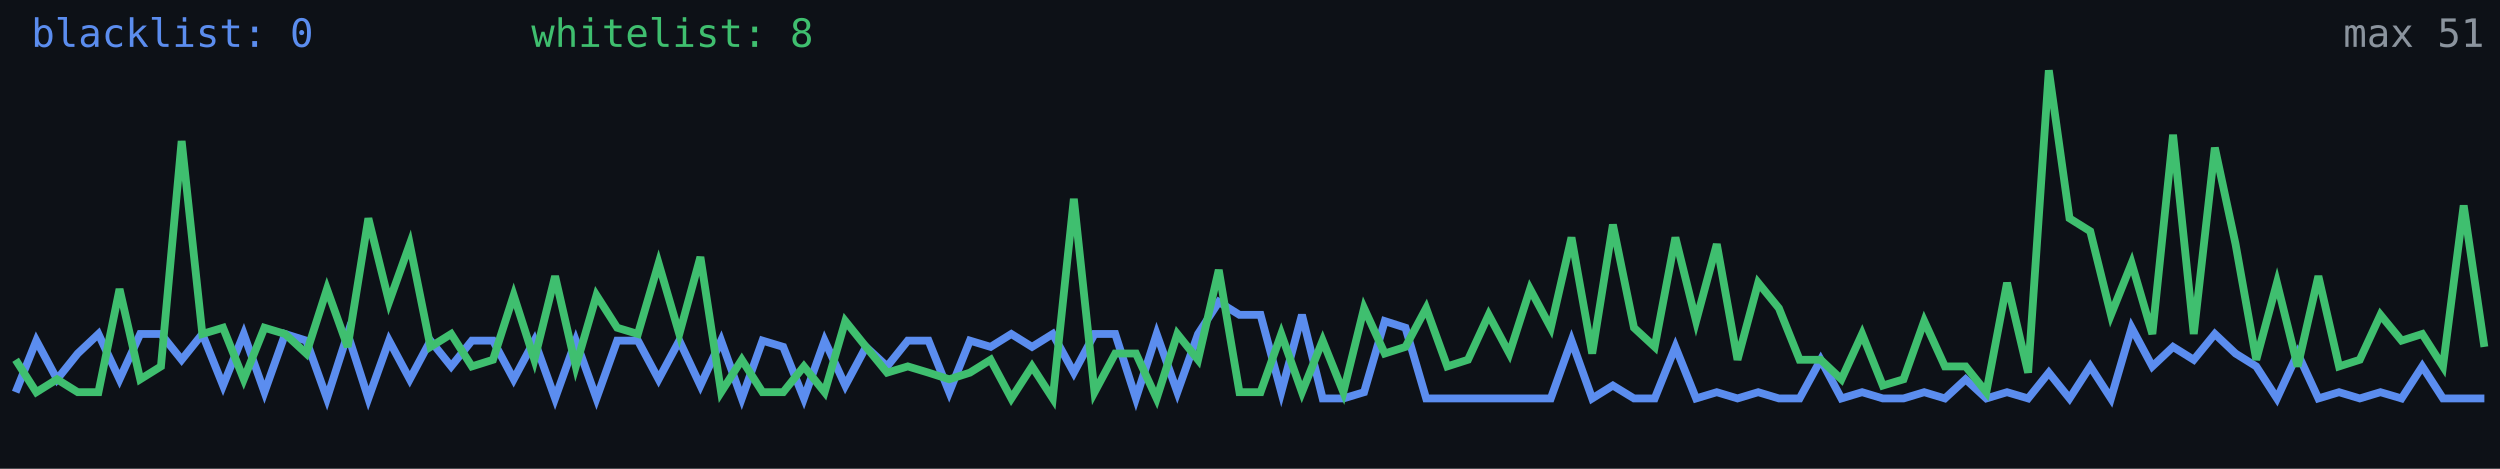
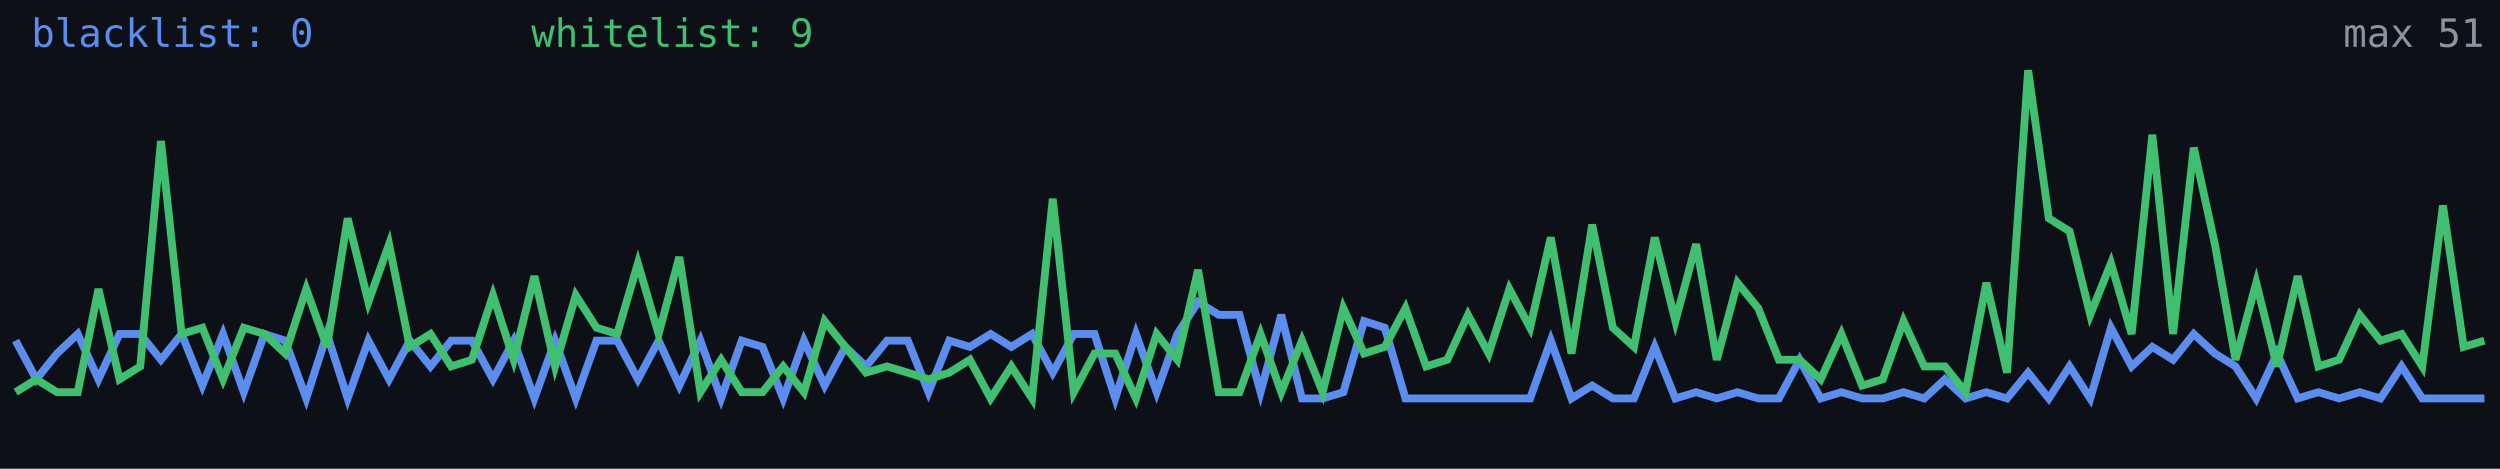
<svg xmlns="http://www.w3.org/2000/svg" width="640" height="120" viewBox="0 0 640 120" role="img" aria-label="Alive configs trend">
  <rect width="640" height="120" fill="#0d1117" />
-   <polyline fill="none" stroke="#5b8def" stroke-width="2" points="4.0,100.4 9.3,87.2 14.6,97.1 19.9,90.5 25.2,85.5 30.6,97.1 35.9,85.5 41.2,85.5 46.5,92.1 51.8,85.5 57.1,98.7 62.4,85.5 67.7,100.4 73.0,85.5 78.4,87.2 83.7,102.0 89.0,85.5 94.3,102.0 99.6,87.2 104.9,97.1 110.2,87.2 115.5,93.8 120.8,87.2 126.2,87.2 131.5,97.1 136.8,87.2 142.1,102.0 147.4,87.2 152.7,102.0 158.0,87.2 163.3,87.2 168.6,97.1 173.9,87.2 179.3,98.7 184.6,87.2 189.9,102.0 195.2,87.2 200.5,88.8 205.8,102.0 211.1,87.2 216.4,98.7 221.7,88.8 227.1,93.8 232.4,87.2 237.7,87.2 243.0,100.4 248.3,87.2 253.6,88.8 258.9,85.5 264.2,88.8 269.5,85.5 274.9,95.4 280.2,85.5 285.5,85.5 290.8,102.0 296.1,85.5 301.4,100.4 306.7,85.5 312.0,77.3 317.3,80.6 322.7,80.6 328.0,100.4 333.3,80.6 338.6,102.0 343.9,102.0 349.2,100.4 354.5,82.2 359.8,83.9 365.1,102.0 370.5,102.0 375.8,102.0 381.1,102.0 386.4,102.0 391.7,102.0 397.0,102.0 402.3,87.2 407.6,102.0 412.9,98.7 418.3,102.0 423.6,102.0 428.9,88.8 434.2,102.0 439.5,100.4 444.8,102.0 450.1,100.4 455.4,102.0 460.7,102.0 466.1,92.1 471.4,102.0 476.7,100.4 482.0,102.0 487.3,102.0 492.6,100.4 497.9,102.0 503.2,97.1 508.5,102.0 513.8,100.4 519.2,102.0 524.5,95.4 529.8,102.0 535.1,93.8 540.4,102.0 545.7,83.9 551.0,93.8 556.3,88.8 561.6,92.1 567.0,85.5 572.3,90.5 577.6,93.8 582.9,102.0 588.2,90.5 593.5,102.0 598.8,100.4 604.1,102.0 609.4,100.4 614.8,102.0 620.1,93.8 625.4,102.0 630.7,102.0 636.0,102.0" />
-   <polyline fill="none" stroke="#3fbf6f" stroke-width="2" points="4.0,92.1 9.3,100.4 14.6,97.1 19.9,100.4 25.2,100.4 30.6,74.0 35.9,97.1 41.2,93.8 46.5,36.1 51.8,85.5 57.1,83.9 62.4,97.1 67.7,83.9 73.0,85.5 78.4,90.5 83.7,74.0 89.0,88.8 94.3,55.9 99.6,77.3 104.9,62.5 110.2,88.8 115.5,85.5 120.8,93.8 126.2,92.1 131.5,75.6 136.8,92.1 142.1,70.7 147.4,93.8 152.7,75.6 158.0,83.9 163.3,85.5 168.6,67.4 173.9,85.5 179.3,65.8 184.6,100.4 189.9,92.1 195.2,100.4 200.5,100.4 205.8,93.8 211.1,100.4 216.4,82.2 221.7,88.8 227.1,95.4 232.4,93.8 237.7,95.4 243.0,97.1 248.3,95.4 253.6,92.1 258.9,102.0 264.2,93.8 269.5,102.0 274.9,50.9 280.2,100.4 285.5,90.5 290.8,90.5 296.1,102.0 301.4,85.5 306.7,92.1 312.0,69.1 317.3,100.4 322.7,100.4 328.0,85.5 333.3,100.4 338.6,87.2 343.9,100.4 349.2,78.9 354.5,90.5 359.8,88.8 365.1,78.9 370.5,93.8 375.8,92.1 381.1,80.6 386.4,90.5 391.7,74.0 397.0,83.9 402.3,60.8 407.6,90.5 412.9,57.5 418.3,83.9 423.6,88.8 428.9,60.8 434.2,82.2 439.5,62.5 444.8,92.1 450.1,72.4 455.4,78.9 460.7,92.1 466.1,92.1 471.4,97.1 476.7,85.5 482.0,98.7 487.3,97.1 492.6,82.2 497.9,93.8 503.2,93.8 508.5,100.4 513.8,72.4 519.2,95.4 524.5,18.0 529.8,55.9 535.1,59.2 540.4,80.6 545.7,67.4 551.0,85.5 556.3,34.5 561.6,85.5 567.0,37.8 572.3,62.5 577.6,92.1 582.9,72.4 588.2,93.8 593.5,70.7 598.8,93.8 604.1,92.1 609.4,80.6 614.8,87.2 620.1,85.5 625.4,93.8 630.7,52.6 636.0,88.8" />
+   <polyline fill="none" stroke="#5b8def" stroke-width="2" points="4.0,87.2 9.3,97.1 14.6,90.5 19.9,85.5 25.2,97.1 30.6,85.5 35.9,85.5 41.2,92.1 46.5,85.5 51.8,98.7 57.1,85.5 62.4,100.4 67.7,85.5 73.0,87.2 78.4,102.0 83.7,85.5 89.0,102.0 94.3,87.2 99.6,97.1 104.9,87.2 110.2,93.8 115.5,87.2 120.8,87.2 126.2,97.1 131.5,87.2 136.8,102.0 142.1,87.2 147.4,102.0 152.7,87.2 158.0,87.2 163.3,97.1 168.6,87.2 173.9,98.7 179.3,87.2 184.6,102.0 189.9,87.2 195.2,88.8 200.5,102.0 205.8,87.2 211.1,98.7 216.4,88.8 221.7,93.8 227.1,87.2 232.4,87.2 237.7,100.4 243.0,87.2 248.3,88.8 253.6,85.5 258.9,88.8 264.2,85.5 269.5,95.4 274.9,85.5 280.2,85.5 285.5,102.0 290.8,85.5 296.1,100.4 301.4,85.5 306.7,77.3 312.0,80.6 317.3,80.6 322.7,100.4 328.0,80.6 333.3,102.0 338.6,102.0 343.9,100.4 349.2,82.2 354.5,83.9 359.8,102.0 365.1,102.0 370.5,102.0 375.8,102.0 381.1,102.0 386.4,102.0 391.7,102.0 397.0,87.2 402.3,102.0 407.6,98.7 412.9,102.0 418.3,102.0 423.6,88.8 428.9,102.0 434.2,100.4 439.5,102.0 444.8,100.4 450.1,102.0 455.4,102.0 460.7,92.1 466.1,102.0 471.4,100.4 476.7,102.0 482.0,102.0 487.3,100.4 492.6,102.0 497.9,97.1 503.2,102.0 508.5,100.4 513.8,102.0 519.2,95.4 524.5,102.0 529.8,93.8 535.1,102.0 540.4,83.9 545.7,93.8 551.0,88.8 556.3,92.1 561.6,85.5 567.0,90.5 572.3,93.8 577.6,102.0 582.9,90.5 588.2,102.0 593.5,100.4 598.8,102.0 604.1,100.4 609.4,102.0 614.8,93.8 620.1,102.0 625.4,102.0 630.7,102.0 636.0,102.0" />
+   <polyline fill="none" stroke="#3fbf6f" stroke-width="2" points="4.0,100.4 9.3,97.1 14.6,100.4 19.9,100.4 25.2,74.0 30.6,97.1 35.9,93.8 41.2,36.1 46.5,85.5 51.8,83.9 57.1,97.1 62.4,83.9 67.7,85.5 73.0,90.5 78.4,74.0 83.7,88.8 89.0,55.9 94.3,77.3 99.6,62.5 104.9,88.8 110.2,85.5 115.5,93.8 120.8,92.1 126.2,75.6 131.5,92.1 136.8,70.7 142.1,93.8 147.4,75.6 152.7,83.9 158.0,85.5 163.3,67.4 168.6,85.5 173.9,65.8 179.3,100.4 184.6,92.1 189.9,100.4 195.2,100.4 200.5,93.8 205.8,100.4 211.1,82.2 216.4,88.8 221.7,95.4 227.1,93.8 232.4,95.4 237.7,97.1 243.0,95.4 248.3,92.1 253.6,102.0 258.9,93.8 264.2,102.0 269.5,50.9 274.9,100.4 280.2,90.5 285.5,90.5 290.8,102.0 296.1,85.5 301.4,92.1 306.7,69.1 312.0,100.4 317.3,100.4 322.7,85.5 328.0,100.4 333.3,87.2 338.6,100.4 343.9,78.9 349.2,90.5 354.5,88.8 359.8,78.9 365.1,93.8 370.5,92.1 375.8,80.6 381.1,90.5 386.4,74.0 391.7,83.9 397.0,60.8 402.3,90.5 407.6,57.5 412.9,83.9 418.3,88.8 423.6,60.8 428.9,82.2 434.2,62.5 439.5,92.1 444.8,72.4 450.1,78.9 455.4,92.1 460.7,92.1 466.1,97.1 471.4,85.5 476.7,98.7 482.0,97.1 487.3,82.2 492.6,93.8 497.9,93.8 503.2,100.4 508.5,72.4 513.8,95.4 519.2,18.0 524.5,55.9 529.8,59.2 535.1,80.6 540.4,67.4 545.7,85.5 551.0,34.5 556.3,85.5 561.6,37.8 567.0,62.5 572.3,92.1 577.6,72.4 582.9,93.8 588.2,70.7 593.5,93.8 598.8,92.1 604.1,80.6 609.4,87.2 614.8,85.5 620.1,93.8 625.4,52.6 630.7,88.8 636.0,87.2" />
  <text x="8" y="12" fill="#5b8def" font-size="10" font-family="monospace">blacklist: 0</text>
-   <text x="136" y="12" fill="#3fbf6f" font-size="10" font-family="monospace">whitelist: 8</text>
+   <text x="136" y="12" fill="#3fbf6f" font-size="10" font-family="monospace">whitelist: 9</text>
  <text x="636" y="12" fill="#8b949e" font-size="10" text-anchor="end" font-family="monospace">max 51</text>
</svg>
